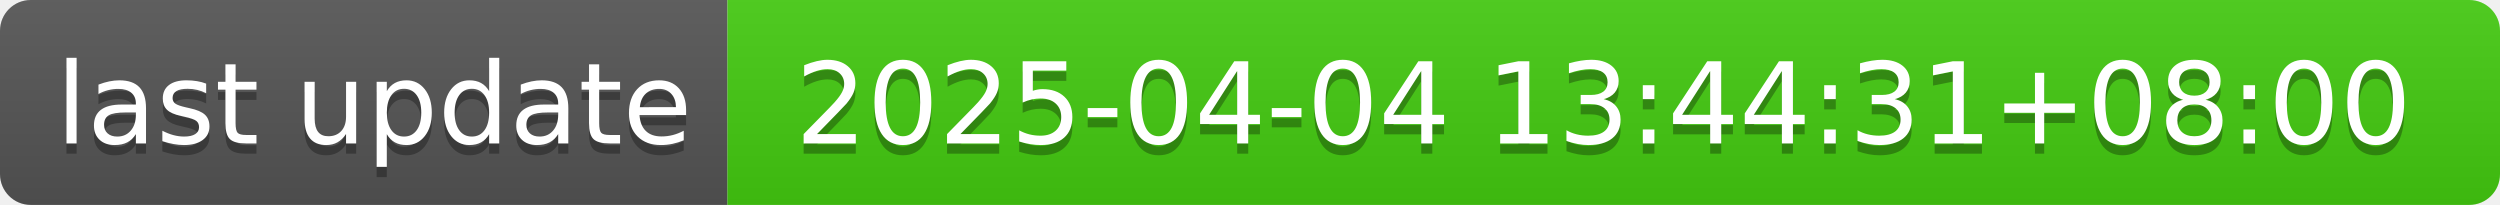
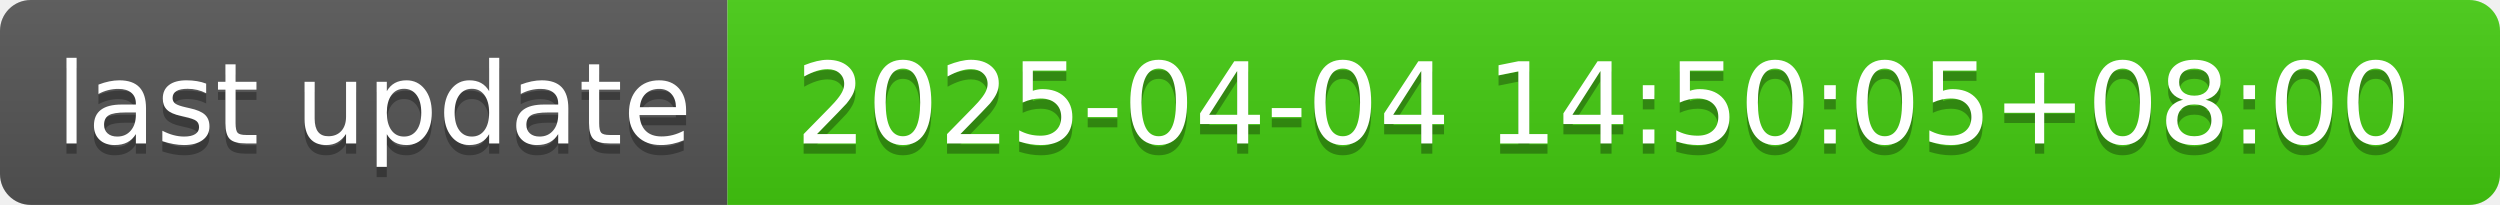
- <svg xmlns="http://www.w3.org/2000/svg" width="244" height="20" role="img" aria-label="last update: 2025-04-04 13:44:31+08:00">
+ <svg xmlns="http://www.w3.org/2000/svg" width="244" height="20" role="img" aria-label="last update: 2025-04-04 14:50:05+08:00">
  <linearGradient id="s" x2="0" y2="100%">
    <stop offset="0" stop-color="#bbb" stop-opacity=".1" />
    <stop offset="1" stop-opacity=".1" />
  </linearGradient>
  <clipPath id="r">
    <rect width="244" height="20" rx="3" fill="#fff" />
  </clipPath>
  <g clip-path="url(#r)">
    <rect width="71" height="20" fill="#555" />
    <rect x="71" width="173" height="20" fill="#4c1" />
    <rect width="244" height="20" fill="url(#s)" />
  </g>
  <g fill="#fff" text-anchor="middle" font-family="Verdana,Geneva,DejaVu Sans,sans-serif" text-rendering="geometricPrecision" font-size="110">
    <text aria-hidden="true" x="365" y="150" fill="#010101" fill-opacity=".3" transform="scale(.1)" textLength="610">last update</text>
    <text x="365" y="140" transform="scale(.1)" fill="#fff" textLength="610">last update</text>
-     <text aria-hidden="true" x="1565" y="150" fill="#010101" fill-opacity=".3" transform="scale(.1)" textLength="1630">2025-04-04 13:44:31+08:00</text>
-     <text x="1565" y="140" transform="scale(.1)" fill="#fff" textLength="1630">2025-04-04 13:44:31+08:00</text>
+     <text aria-hidden="true" x="1565" y="150" fill="#010101" fill-opacity=".3" transform="scale(.1)" textLength="1630">2025-04-04 14:50:05+08:00</text>
+     <text x="1565" y="140" transform="scale(.1)" fill="#fff" textLength="1630">2025-04-04 14:50:05+08:00</text>
  </g>
</svg>
